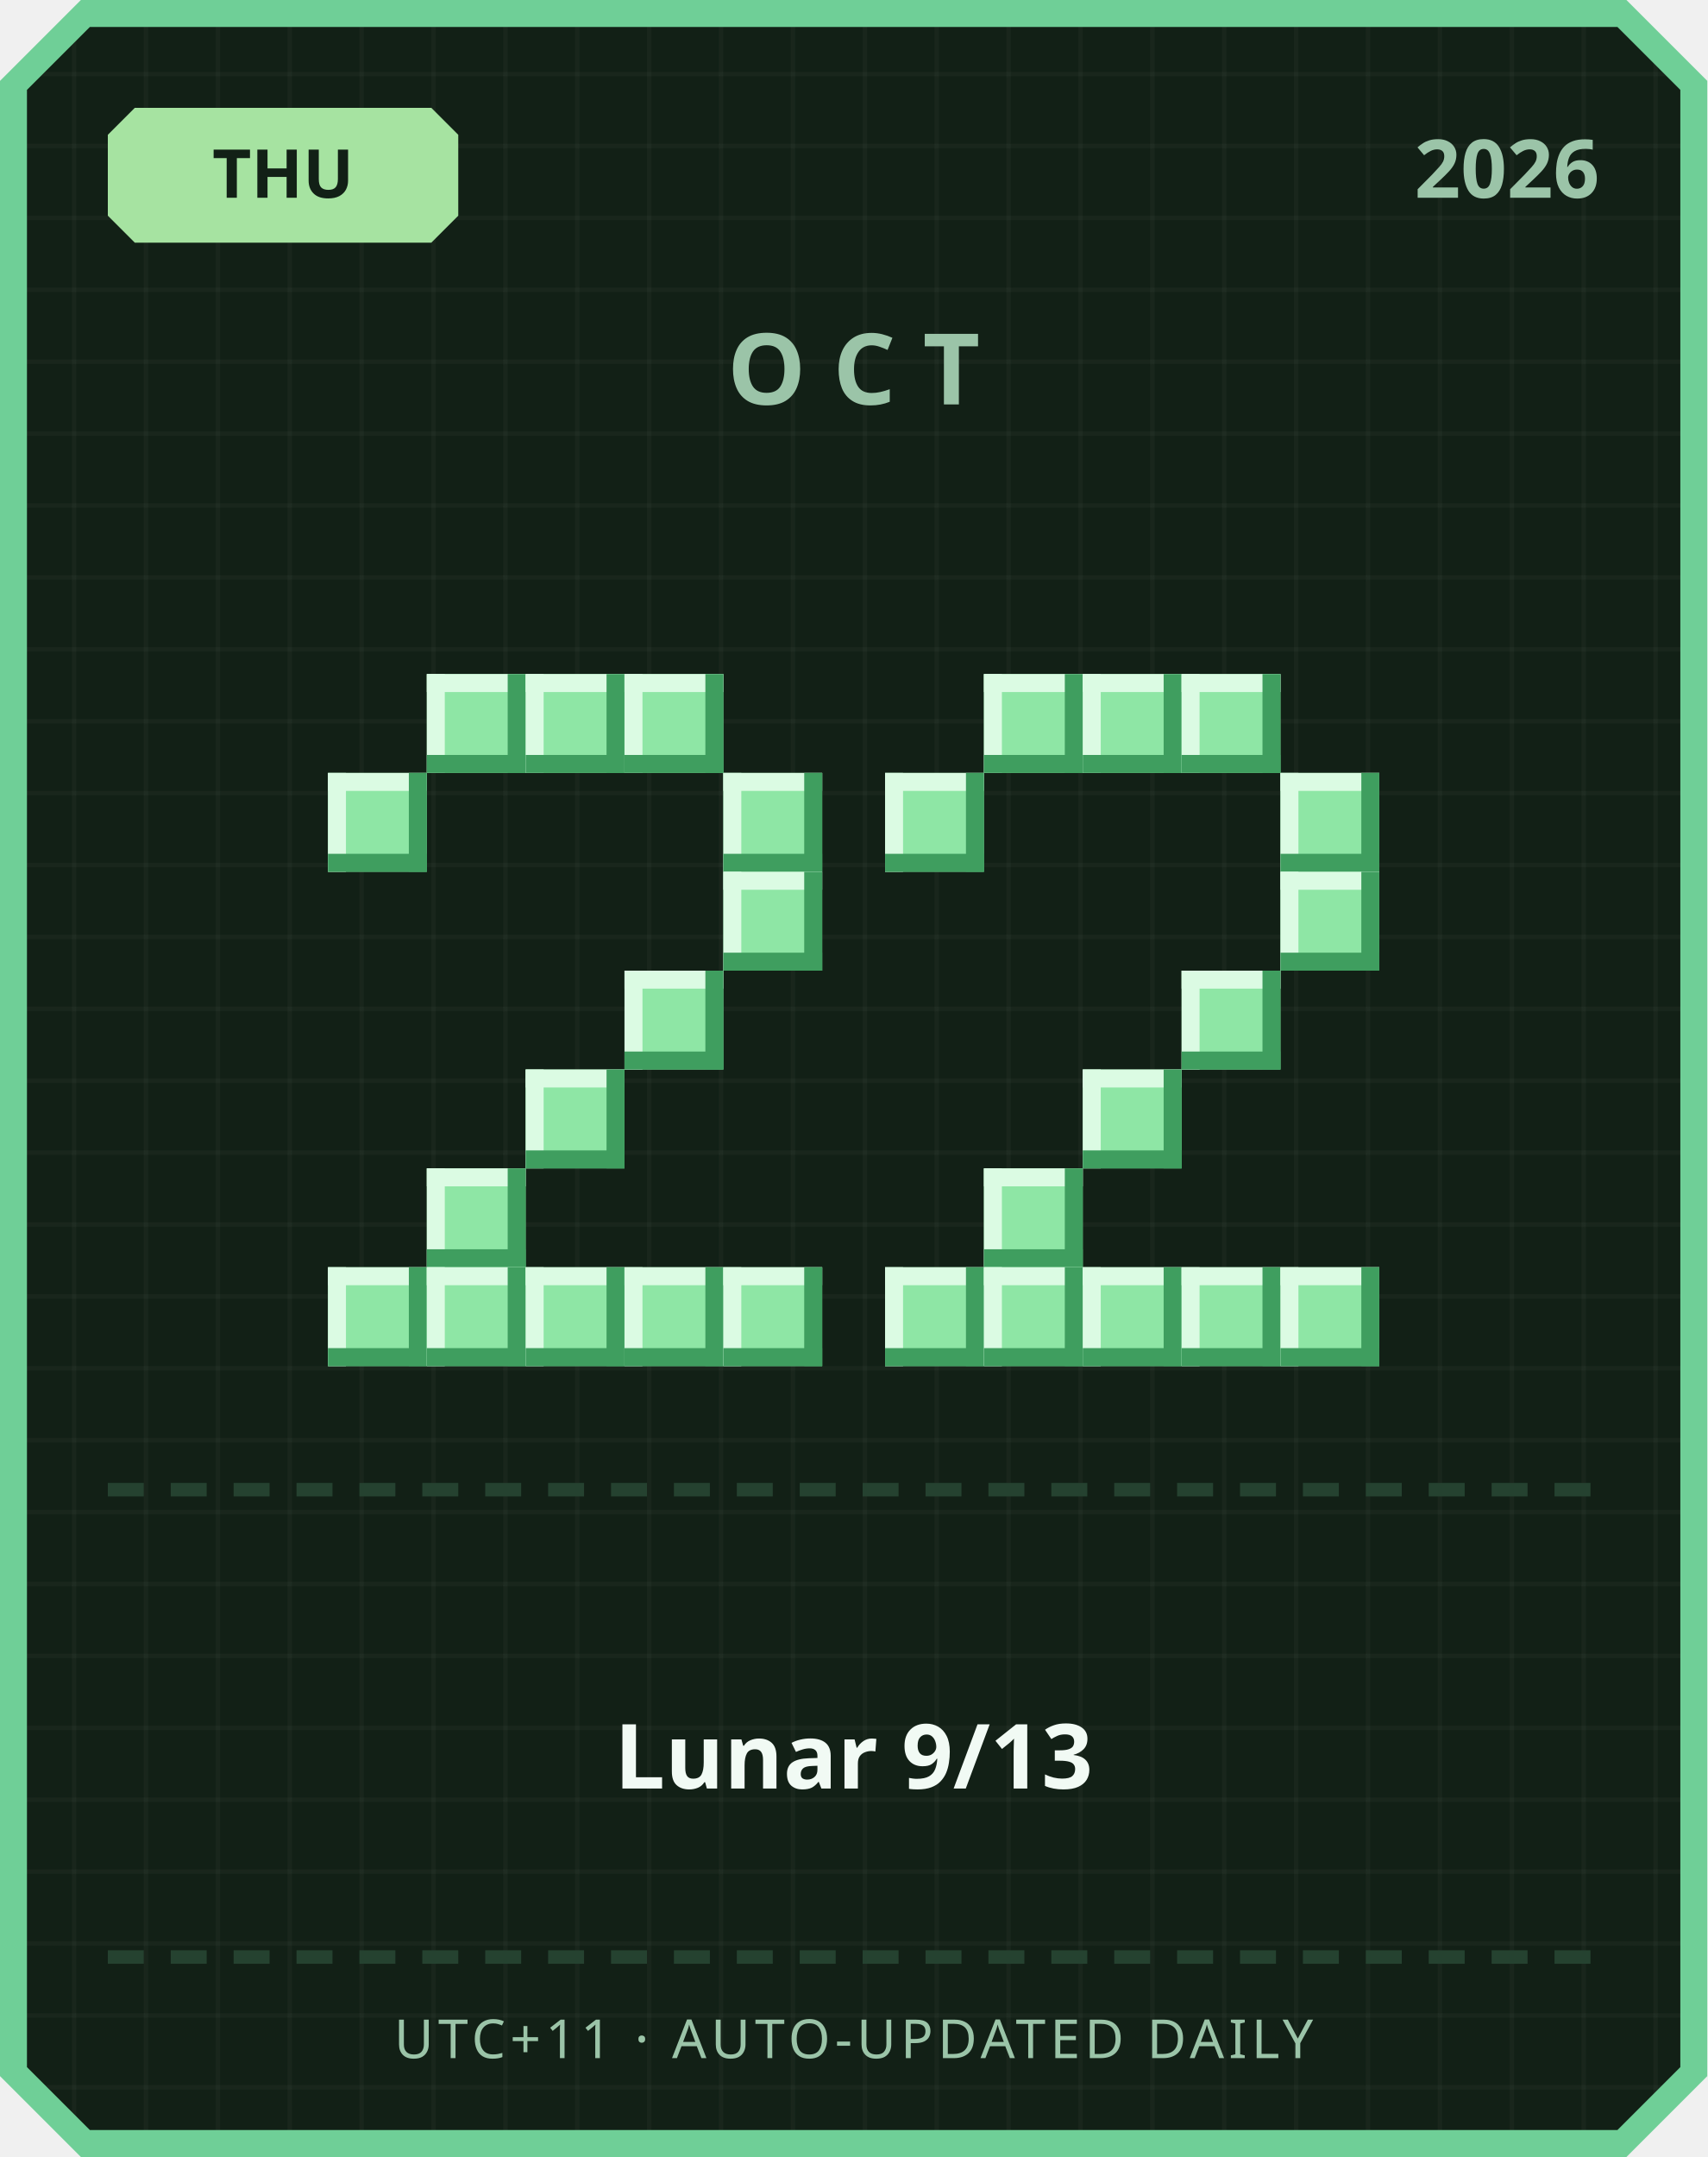
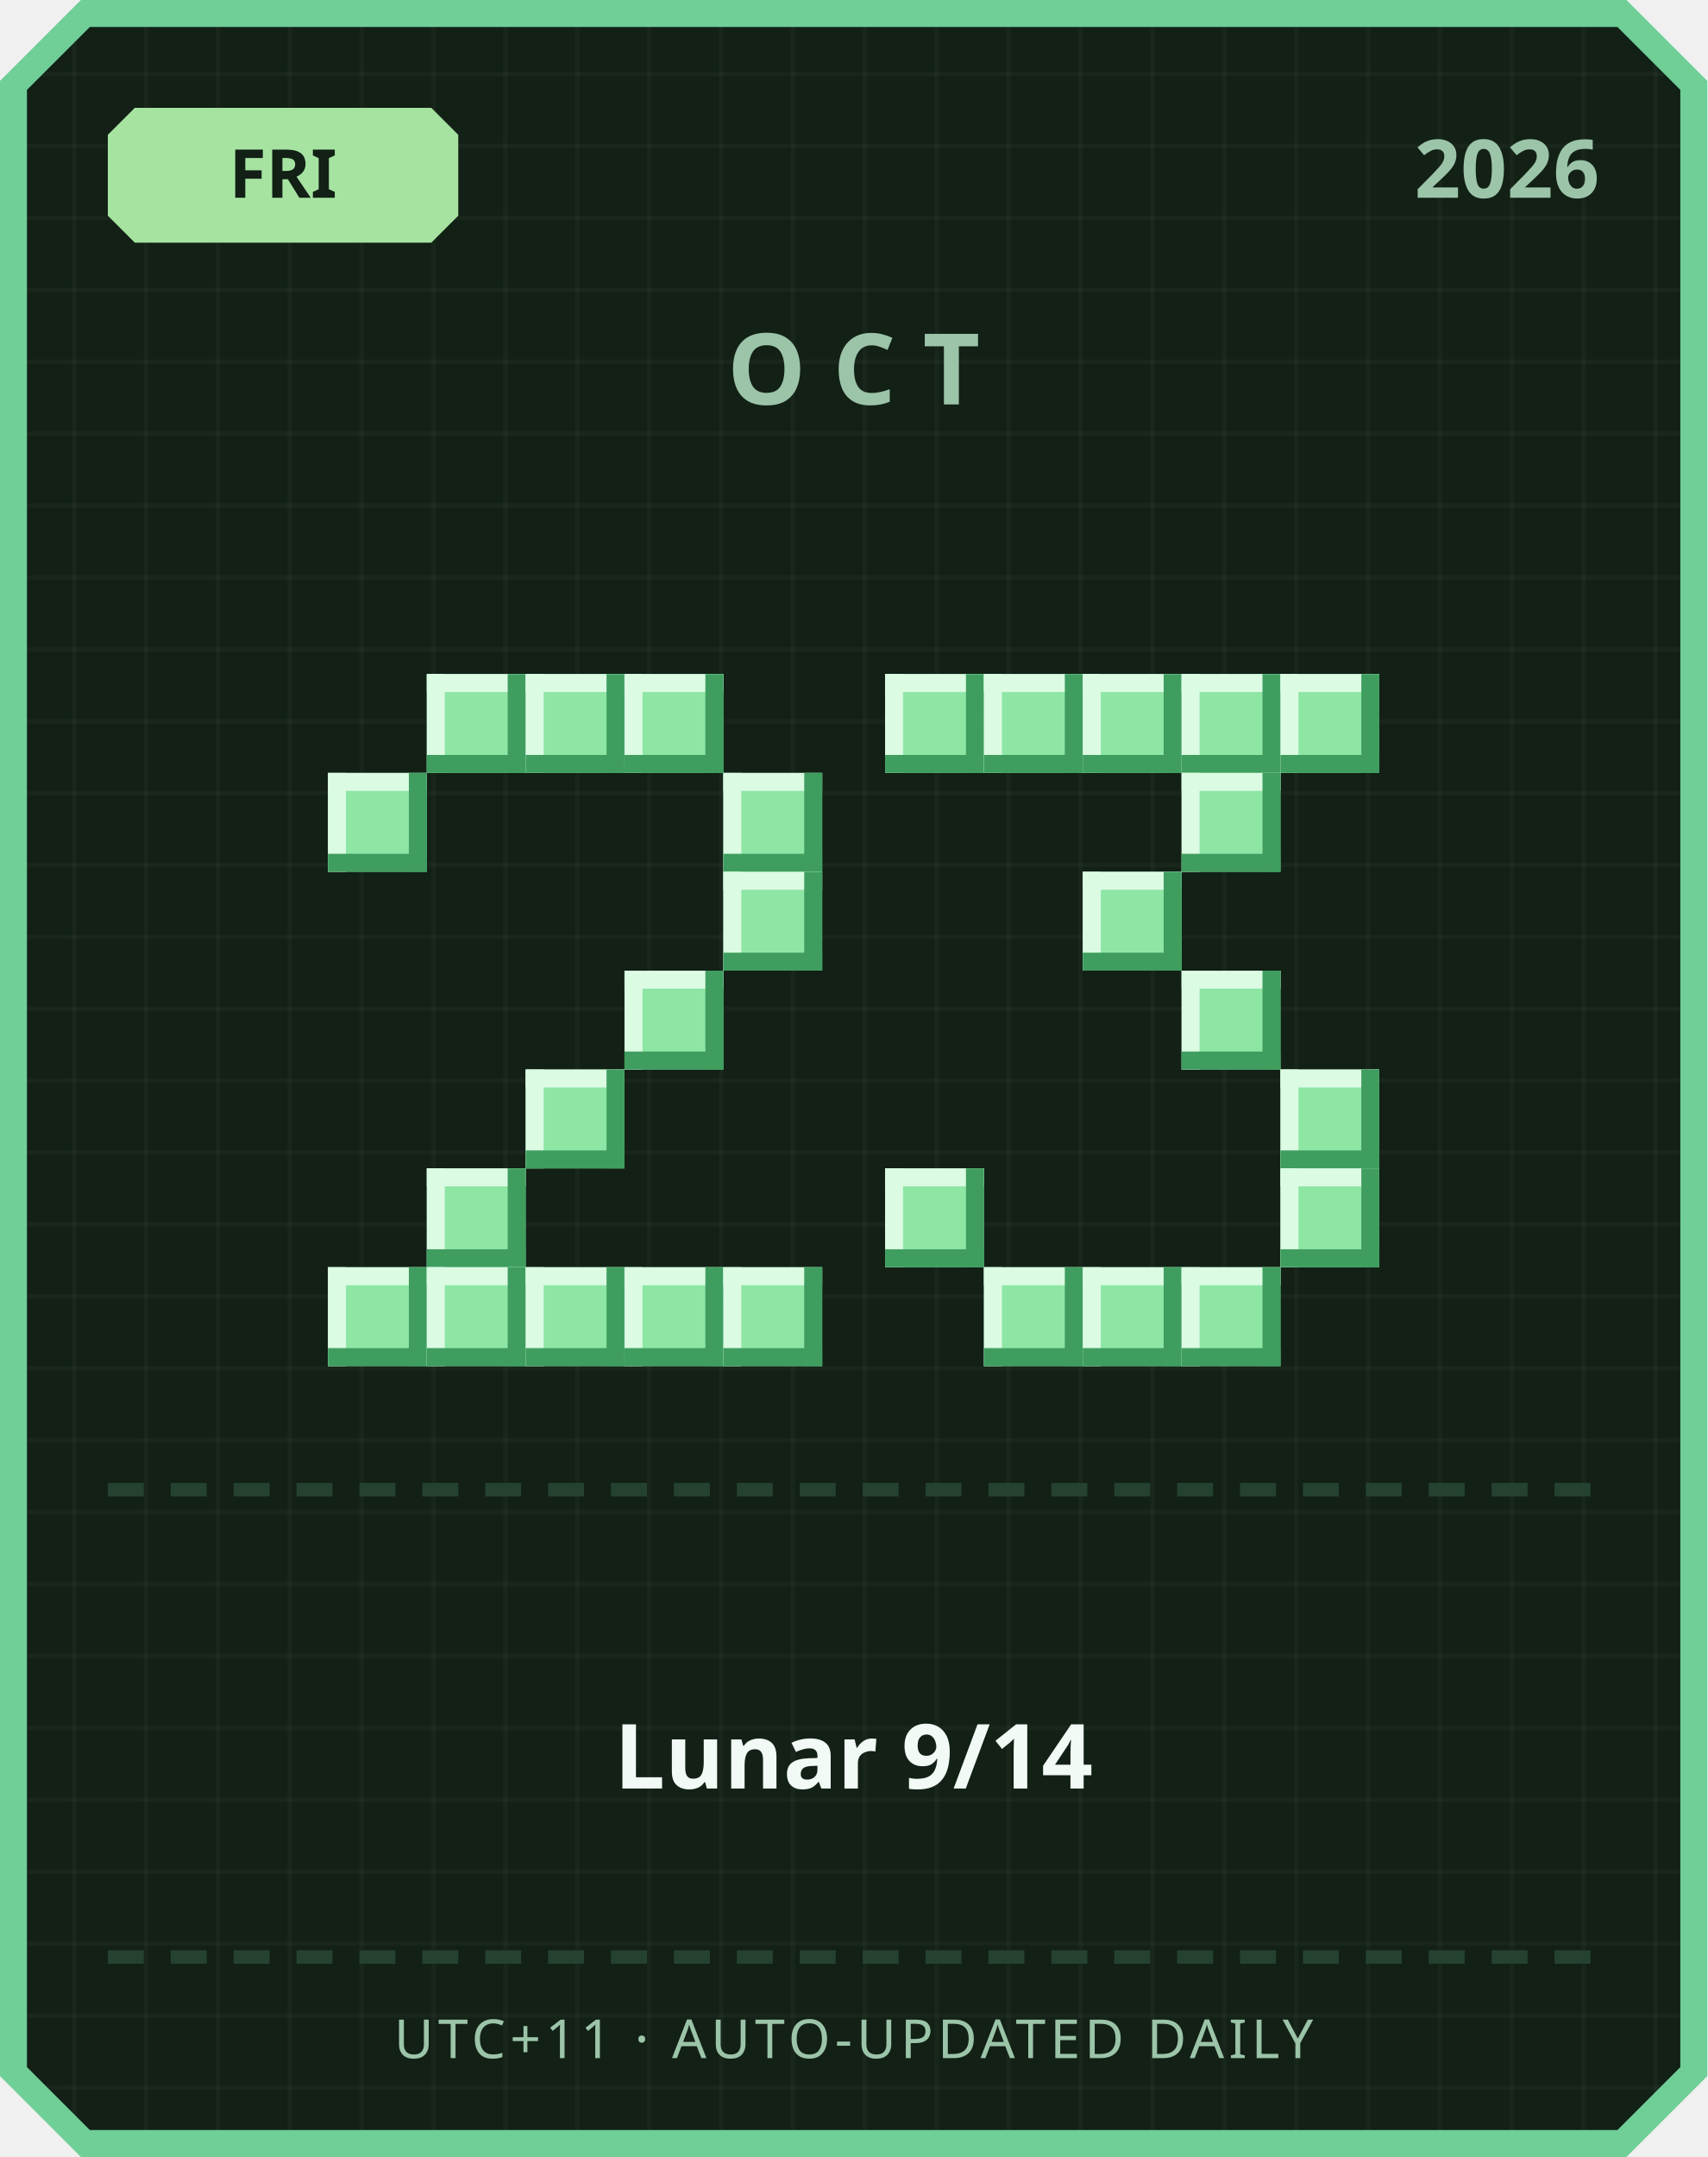
<svg xmlns="http://www.w3.org/2000/svg" width="380" height="480" viewBox="0 0 380 480">
  <defs>
    <pattern id="grid" width="16" height="16" patternUnits="userSpaceOnUse">
      <rect width="16" height="16" fill="#122016" />
      <rect width="1" height="16" fill="#ffffff" opacity="0.03" />
      <rect width="16" height="1" fill="#ffffff" opacity="0.03" />
    </pattern>
  </defs>
  <path d="M 18,0 L 362,0 L 380,18 L 380,462 L 362,480 L 18,480 L 0,462 L 0,18 Z" fill="#6fcf97" />
  <path d="M 20,6 L 360,6 L 374,20 L 374,460 L 360,474 L 20,474 L 6,460 L 6,20 Z" fill="url(#grid)" />
  <path d="M 30,24 L 96,24 L 102,30 L 102,48 L 96,54 L 30,54 L 24,48 L 24,30 Z" fill="#a6e3a1" />
-   <text x="63" y="44" text-anchor="middle" font-family="'Segoe UI', sans-serif" font-size="15" font-weight="700" fill="#122016">THU</text>
+   <text x="63" y="44" text-anchor="middle" font-family="'Segoe UI', sans-serif" font-size="15" font-weight="700" fill="#122016">FRI</text>
  <text x="356" y="44" text-anchor="end" font-family="'Segoe UI', sans-serif" font-size="18" font-weight="700" fill="#9bc4a8">2026</text>
  <text x="190" y="90" text-anchor="middle" font-family="'Segoe UI', sans-serif" font-size="22" font-weight="700" letter-spacing="6" fill="#9bc4a8">OCT</text>
  <rect x="95" y="150" width="22" height="22" fill="#8ee6a5" />
  <rect x="95" y="150" width="22" height="4" fill="#dbfbe3" />
  <rect x="95" y="150" width="4" height="22" fill="#dbfbe3" />
  <rect x="95" y="168" width="22" height="4" fill="#3f9e5f" />
  <rect x="113" y="150" width="4" height="22" fill="#3f9e5f" />
  <rect x="117" y="150" width="22" height="22" fill="#8ee6a5" />
  <rect x="117" y="150" width="22" height="4" fill="#dbfbe3" />
  <rect x="117" y="150" width="4" height="22" fill="#dbfbe3" />
  <rect x="117" y="168" width="22" height="4" fill="#3f9e5f" />
  <rect x="135" y="150" width="4" height="22" fill="#3f9e5f" />
  <rect x="139" y="150" width="22" height="22" fill="#8ee6a5" />
  <rect x="139" y="150" width="22" height="4" fill="#dbfbe3" />
  <rect x="139" y="150" width="4" height="22" fill="#dbfbe3" />
  <rect x="139" y="168" width="22" height="4" fill="#3f9e5f" />
  <rect x="157" y="150" width="4" height="22" fill="#3f9e5f" />
  <rect x="73" y="172" width="22" height="22" fill="#8ee6a5" />
  <rect x="73" y="172" width="22" height="4" fill="#dbfbe3" />
  <rect x="73" y="172" width="4" height="22" fill="#dbfbe3" />
  <rect x="73" y="190" width="22" height="4" fill="#3f9e5f" />
  <rect x="91" y="172" width="4" height="22" fill="#3f9e5f" />
  <rect x="161" y="172" width="22" height="22" fill="#8ee6a5" />
  <rect x="161" y="172" width="22" height="4" fill="#dbfbe3" />
  <rect x="161" y="172" width="4" height="22" fill="#dbfbe3" />
  <rect x="161" y="190" width="22" height="4" fill="#3f9e5f" />
  <rect x="179" y="172" width="4" height="22" fill="#3f9e5f" />
  <rect x="161" y="194" width="22" height="22" fill="#8ee6a5" />
  <rect x="161" y="194" width="22" height="4" fill="#dbfbe3" />
  <rect x="161" y="194" width="4" height="22" fill="#dbfbe3" />
  <rect x="161" y="212" width="22" height="4" fill="#3f9e5f" />
  <rect x="179" y="194" width="4" height="22" fill="#3f9e5f" />
  <rect x="139" y="216" width="22" height="22" fill="#8ee6a5" />
  <rect x="139" y="216" width="22" height="4" fill="#dbfbe3" />
  <rect x="139" y="216" width="4" height="22" fill="#dbfbe3" />
  <rect x="139" y="234" width="22" height="4" fill="#3f9e5f" />
  <rect x="157" y="216" width="4" height="22" fill="#3f9e5f" />
  <rect x="117" y="238" width="22" height="22" fill="#8ee6a5" />
  <rect x="117" y="238" width="22" height="4" fill="#dbfbe3" />
  <rect x="117" y="238" width="4" height="22" fill="#dbfbe3" />
  <rect x="117" y="256" width="22" height="4" fill="#3f9e5f" />
  <rect x="135" y="238" width="4" height="22" fill="#3f9e5f" />
  <rect x="95" y="260" width="22" height="22" fill="#8ee6a5" />
  <rect x="95" y="260" width="22" height="4" fill="#dbfbe3" />
  <rect x="95" y="260" width="4" height="22" fill="#dbfbe3" />
  <rect x="95" y="278" width="22" height="4" fill="#3f9e5f" />
  <rect x="113" y="260" width="4" height="22" fill="#3f9e5f" />
  <rect x="73" y="282" width="22" height="22" fill="#8ee6a5" />
  <rect x="73" y="282" width="22" height="4" fill="#dbfbe3" />
  <rect x="73" y="282" width="4" height="22" fill="#dbfbe3" />
  <rect x="73" y="300" width="22" height="4" fill="#3f9e5f" />
  <rect x="91" y="282" width="4" height="22" fill="#3f9e5f" />
  <rect x="95" y="282" width="22" height="22" fill="#8ee6a5" />
  <rect x="95" y="282" width="22" height="4" fill="#dbfbe3" />
  <rect x="95" y="282" width="4" height="22" fill="#dbfbe3" />
  <rect x="95" y="300" width="22" height="4" fill="#3f9e5f" />
  <rect x="113" y="282" width="4" height="22" fill="#3f9e5f" />
  <rect x="117" y="282" width="22" height="22" fill="#8ee6a5" />
  <rect x="117" y="282" width="22" height="4" fill="#dbfbe3" />
  <rect x="117" y="282" width="4" height="22" fill="#dbfbe3" />
  <rect x="117" y="300" width="22" height="4" fill="#3f9e5f" />
  <rect x="135" y="282" width="4" height="22" fill="#3f9e5f" />
  <rect x="139" y="282" width="22" height="22" fill="#8ee6a5" />
  <rect x="139" y="282" width="22" height="4" fill="#dbfbe3" />
  <rect x="139" y="282" width="4" height="22" fill="#dbfbe3" />
  <rect x="139" y="300" width="22" height="4" fill="#3f9e5f" />
  <rect x="157" y="282" width="4" height="22" fill="#3f9e5f" />
  <rect x="161" y="282" width="22" height="22" fill="#8ee6a5" />
  <rect x="161" y="282" width="22" height="4" fill="#dbfbe3" />
  <rect x="161" y="282" width="4" height="22" fill="#dbfbe3" />
  <rect x="161" y="300" width="22" height="4" fill="#3f9e5f" />
  <rect x="179" y="282" width="4" height="22" fill="#3f9e5f" />
+   <rect x="197" y="150" width="22" height="22" fill="#8ee6a5" />
+   <rect x="197" y="150" width="22" height="4" fill="#dbfbe3" />
+   <rect x="197" y="150" width="4" height="22" fill="#dbfbe3" />
+   <rect x="197" y="168" width="22" height="4" fill="#3f9e5f" />
+   <rect x="215" y="150" width="4" height="22" fill="#3f9e5f" />
  <rect x="219" y="150" width="22" height="22" fill="#8ee6a5" />
  <rect x="219" y="150" width="22" height="4" fill="#dbfbe3" />
  <rect x="219" y="150" width="4" height="22" fill="#dbfbe3" />
  <rect x="219" y="168" width="22" height="4" fill="#3f9e5f" />
  <rect x="237" y="150" width="4" height="22" fill="#3f9e5f" />
  <rect x="241" y="150" width="22" height="22" fill="#8ee6a5" />
  <rect x="241" y="150" width="22" height="4" fill="#dbfbe3" />
  <rect x="241" y="150" width="4" height="22" fill="#dbfbe3" />
  <rect x="241" y="168" width="22" height="4" fill="#3f9e5f" />
  <rect x="259" y="150" width="4" height="22" fill="#3f9e5f" />
  <rect x="263" y="150" width="22" height="22" fill="#8ee6a5" />
  <rect x="263" y="150" width="22" height="4" fill="#dbfbe3" />
  <rect x="263" y="150" width="4" height="22" fill="#dbfbe3" />
  <rect x="263" y="168" width="22" height="4" fill="#3f9e5f" />
  <rect x="281" y="150" width="4" height="22" fill="#3f9e5f" />
-   <rect x="197" y="172" width="22" height="22" fill="#8ee6a5" />
-   <rect x="197" y="172" width="22" height="4" fill="#dbfbe3" />
-   <rect x="197" y="172" width="4" height="22" fill="#dbfbe3" />
-   <rect x="197" y="190" width="22" height="4" fill="#3f9e5f" />
-   <rect x="215" y="172" width="4" height="22" fill="#3f9e5f" />
-   <rect x="285" y="172" width="22" height="22" fill="#8ee6a5" />
-   <rect x="285" y="172" width="22" height="4" fill="#dbfbe3" />
-   <rect x="285" y="172" width="4" height="22" fill="#dbfbe3" />
-   <rect x="285" y="190" width="22" height="4" fill="#3f9e5f" />
-   <rect x="303" y="172" width="4" height="22" fill="#3f9e5f" />
-   <rect x="285" y="194" width="22" height="22" fill="#8ee6a5" />
-   <rect x="285" y="194" width="22" height="4" fill="#dbfbe3" />
-   <rect x="285" y="194" width="4" height="22" fill="#dbfbe3" />
-   <rect x="285" y="212" width="22" height="4" fill="#3f9e5f" />
-   <rect x="303" y="194" width="4" height="22" fill="#3f9e5f" />
+   <rect x="285" y="150" width="22" height="22" fill="#8ee6a5" />
+   <rect x="285" y="150" width="22" height="4" fill="#dbfbe3" />
+   <rect x="285" y="150" width="4" height="22" fill="#dbfbe3" />
+   <rect x="285" y="168" width="22" height="4" fill="#3f9e5f" />
+   <rect x="303" y="150" width="4" height="22" fill="#3f9e5f" />
+   <rect x="263" y="172" width="22" height="22" fill="#8ee6a5" />
+   <rect x="263" y="172" width="22" height="4" fill="#dbfbe3" />
+   <rect x="263" y="172" width="4" height="22" fill="#dbfbe3" />
+   <rect x="263" y="190" width="22" height="4" fill="#3f9e5f" />
+   <rect x="281" y="172" width="4" height="22" fill="#3f9e5f" />
+   <rect x="241" y="194" width="22" height="22" fill="#8ee6a5" />
+   <rect x="241" y="194" width="22" height="4" fill="#dbfbe3" />
+   <rect x="241" y="194" width="4" height="22" fill="#dbfbe3" />
+   <rect x="241" y="212" width="22" height="4" fill="#3f9e5f" />
+   <rect x="259" y="194" width="4" height="22" fill="#3f9e5f" />
  <rect x="263" y="216" width="22" height="22" fill="#8ee6a5" />
  <rect x="263" y="216" width="22" height="4" fill="#dbfbe3" />
  <rect x="263" y="216" width="4" height="22" fill="#dbfbe3" />
  <rect x="263" y="234" width="22" height="4" fill="#3f9e5f" />
  <rect x="281" y="216" width="4" height="22" fill="#3f9e5f" />
-   <rect x="241" y="238" width="22" height="22" fill="#8ee6a5" />
-   <rect x="241" y="238" width="22" height="4" fill="#dbfbe3" />
-   <rect x="241" y="238" width="4" height="22" fill="#dbfbe3" />
-   <rect x="241" y="256" width="22" height="4" fill="#3f9e5f" />
-   <rect x="259" y="238" width="4" height="22" fill="#3f9e5f" />
-   <rect x="219" y="260" width="22" height="22" fill="#8ee6a5" />
-   <rect x="219" y="260" width="22" height="4" fill="#dbfbe3" />
-   <rect x="219" y="260" width="4" height="22" fill="#dbfbe3" />
-   <rect x="219" y="278" width="22" height="4" fill="#3f9e5f" />
-   <rect x="237" y="260" width="4" height="22" fill="#3f9e5f" />
-   <rect x="197" y="282" width="22" height="22" fill="#8ee6a5" />
-   <rect x="197" y="282" width="22" height="4" fill="#dbfbe3" />
-   <rect x="197" y="282" width="4" height="22" fill="#dbfbe3" />
-   <rect x="197" y="300" width="22" height="4" fill="#3f9e5f" />
-   <rect x="215" y="282" width="4" height="22" fill="#3f9e5f" />
+   <rect x="285" y="238" width="22" height="22" fill="#8ee6a5" />
+   <rect x="285" y="238" width="22" height="4" fill="#dbfbe3" />
+   <rect x="285" y="238" width="4" height="22" fill="#dbfbe3" />
+   <rect x="285" y="256" width="22" height="4" fill="#3f9e5f" />
+   <rect x="303" y="238" width="4" height="22" fill="#3f9e5f" />
+   <rect x="197" y="260" width="22" height="22" fill="#8ee6a5" />
+   <rect x="197" y="260" width="22" height="4" fill="#dbfbe3" />
+   <rect x="197" y="260" width="4" height="22" fill="#dbfbe3" />
+   <rect x="197" y="278" width="22" height="4" fill="#3f9e5f" />
+   <rect x="215" y="260" width="4" height="22" fill="#3f9e5f" />
+   <rect x="285" y="260" width="22" height="22" fill="#8ee6a5" />
+   <rect x="285" y="260" width="22" height="4" fill="#dbfbe3" />
+   <rect x="285" y="260" width="4" height="22" fill="#dbfbe3" />
+   <rect x="285" y="278" width="22" height="4" fill="#3f9e5f" />
+   <rect x="303" y="260" width="4" height="22" fill="#3f9e5f" />
  <rect x="219" y="282" width="22" height="22" fill="#8ee6a5" />
  <rect x="219" y="282" width="22" height="4" fill="#dbfbe3" />
  <rect x="219" y="282" width="4" height="22" fill="#dbfbe3" />
  <rect x="219" y="300" width="22" height="4" fill="#3f9e5f" />
  <rect x="237" y="282" width="4" height="22" fill="#3f9e5f" />
  <rect x="241" y="282" width="22" height="22" fill="#8ee6a5" />
  <rect x="241" y="282" width="22" height="4" fill="#dbfbe3" />
  <rect x="241" y="282" width="4" height="22" fill="#dbfbe3" />
  <rect x="241" y="300" width="22" height="4" fill="#3f9e5f" />
  <rect x="259" y="282" width="4" height="22" fill="#3f9e5f" />
  <rect x="263" y="282" width="22" height="22" fill="#8ee6a5" />
  <rect x="263" y="282" width="22" height="4" fill="#dbfbe3" />
  <rect x="263" y="282" width="4" height="22" fill="#dbfbe3" />
  <rect x="263" y="300" width="22" height="4" fill="#3f9e5f" />
  <rect x="281" y="282" width="4" height="22" fill="#3f9e5f" />
-   <rect x="285" y="282" width="22" height="22" fill="#8ee6a5" />
-   <rect x="285" y="282" width="22" height="4" fill="#dbfbe3" />
-   <rect x="285" y="282" width="4" height="22" fill="#dbfbe3" />
-   <rect x="285" y="300" width="22" height="4" fill="#3f9e5f" />
-   <rect x="303" y="282" width="4" height="22" fill="#3f9e5f" />
  <rect x="24" y="330" width="8" height="3" fill="#254230" />
  <rect x="38" y="330" width="8" height="3" fill="#254230" />
  <rect x="52" y="330" width="8" height="3" fill="#254230" />
  <rect x="66" y="330" width="8" height="3" fill="#254230" />
  <rect x="80" y="330" width="8" height="3" fill="#254230" />
  <rect x="94" y="330" width="8" height="3" fill="#254230" />
  <rect x="108" y="330" width="8" height="3" fill="#254230" />
  <rect x="122" y="330" width="8" height="3" fill="#254230" />
  <rect x="136" y="330" width="8" height="3" fill="#254230" />
  <rect x="150" y="330" width="8" height="3" fill="#254230" />
  <rect x="164" y="330" width="8" height="3" fill="#254230" />
  <rect x="178" y="330" width="8" height="3" fill="#254230" />
  <rect x="192" y="330" width="8" height="3" fill="#254230" />
  <rect x="206" y="330" width="8" height="3" fill="#254230" />
  <rect x="220" y="330" width="8" height="3" fill="#254230" />
  <rect x="234" y="330" width="8" height="3" fill="#254230" />
  <rect x="248" y="330" width="8" height="3" fill="#254230" />
  <rect x="262" y="330" width="8" height="3" fill="#254230" />
  <rect x="276" y="330" width="8" height="3" fill="#254230" />
  <rect x="290" y="330" width="8" height="3" fill="#254230" />
  <rect x="304" y="330" width="8" height="3" fill="#254230" />
  <rect x="318" y="330" width="8" height="3" fill="#254230" />
  <rect x="332" y="330" width="8" height="3" fill="#254230" />
  <rect x="346" y="330" width="8" height="3" fill="#254230" />
-   <text x="190" y="398" text-anchor="middle" font-family="'Segoe UI', 'Microsoft JhengHei', sans-serif" font-size="20" font-weight="700" fill="#f1faf4">Lunar 9/13</text>
+   <text x="190" y="398" text-anchor="middle" font-family="'Segoe UI', 'Microsoft JhengHei', sans-serif" font-size="20" font-weight="700" fill="#f1faf4">Lunar 9/14</text>
  <rect x="24" y="434" width="8" height="3" fill="#254230" />
  <rect x="38" y="434" width="8" height="3" fill="#254230" />
  <rect x="52" y="434" width="8" height="3" fill="#254230" />
  <rect x="66" y="434" width="8" height="3" fill="#254230" />
  <rect x="80" y="434" width="8" height="3" fill="#254230" />
  <rect x="94" y="434" width="8" height="3" fill="#254230" />
  <rect x="108" y="434" width="8" height="3" fill="#254230" />
  <rect x="122" y="434" width="8" height="3" fill="#254230" />
  <rect x="136" y="434" width="8" height="3" fill="#254230" />
  <rect x="150" y="434" width="8" height="3" fill="#254230" />
  <rect x="164" y="434" width="8" height="3" fill="#254230" />
  <rect x="178" y="434" width="8" height="3" fill="#254230" />
  <rect x="192" y="434" width="8" height="3" fill="#254230" />
  <rect x="206" y="434" width="8" height="3" fill="#254230" />
  <rect x="220" y="434" width="8" height="3" fill="#254230" />
  <rect x="234" y="434" width="8" height="3" fill="#254230" />
  <rect x="248" y="434" width="8" height="3" fill="#254230" />
  <rect x="262" y="434" width="8" height="3" fill="#254230" />
  <rect x="276" y="434" width="8" height="3" fill="#254230" />
  <rect x="290" y="434" width="8" height="3" fill="#254230" />
  <rect x="304" y="434" width="8" height="3" fill="#254230" />
  <rect x="318" y="434" width="8" height="3" fill="#254230" />
  <rect x="332" y="434" width="8" height="3" fill="#254230" />
  <rect x="346" y="434" width="8" height="3" fill="#254230" />
  <text x="190" y="458" text-anchor="middle" font-family="'Segoe UI', sans-serif" font-size="12" letter-spacing="1" fill="#9bc4a8">UTC+11 · AUTO-UPDATED DAILY</text>
</svg>
